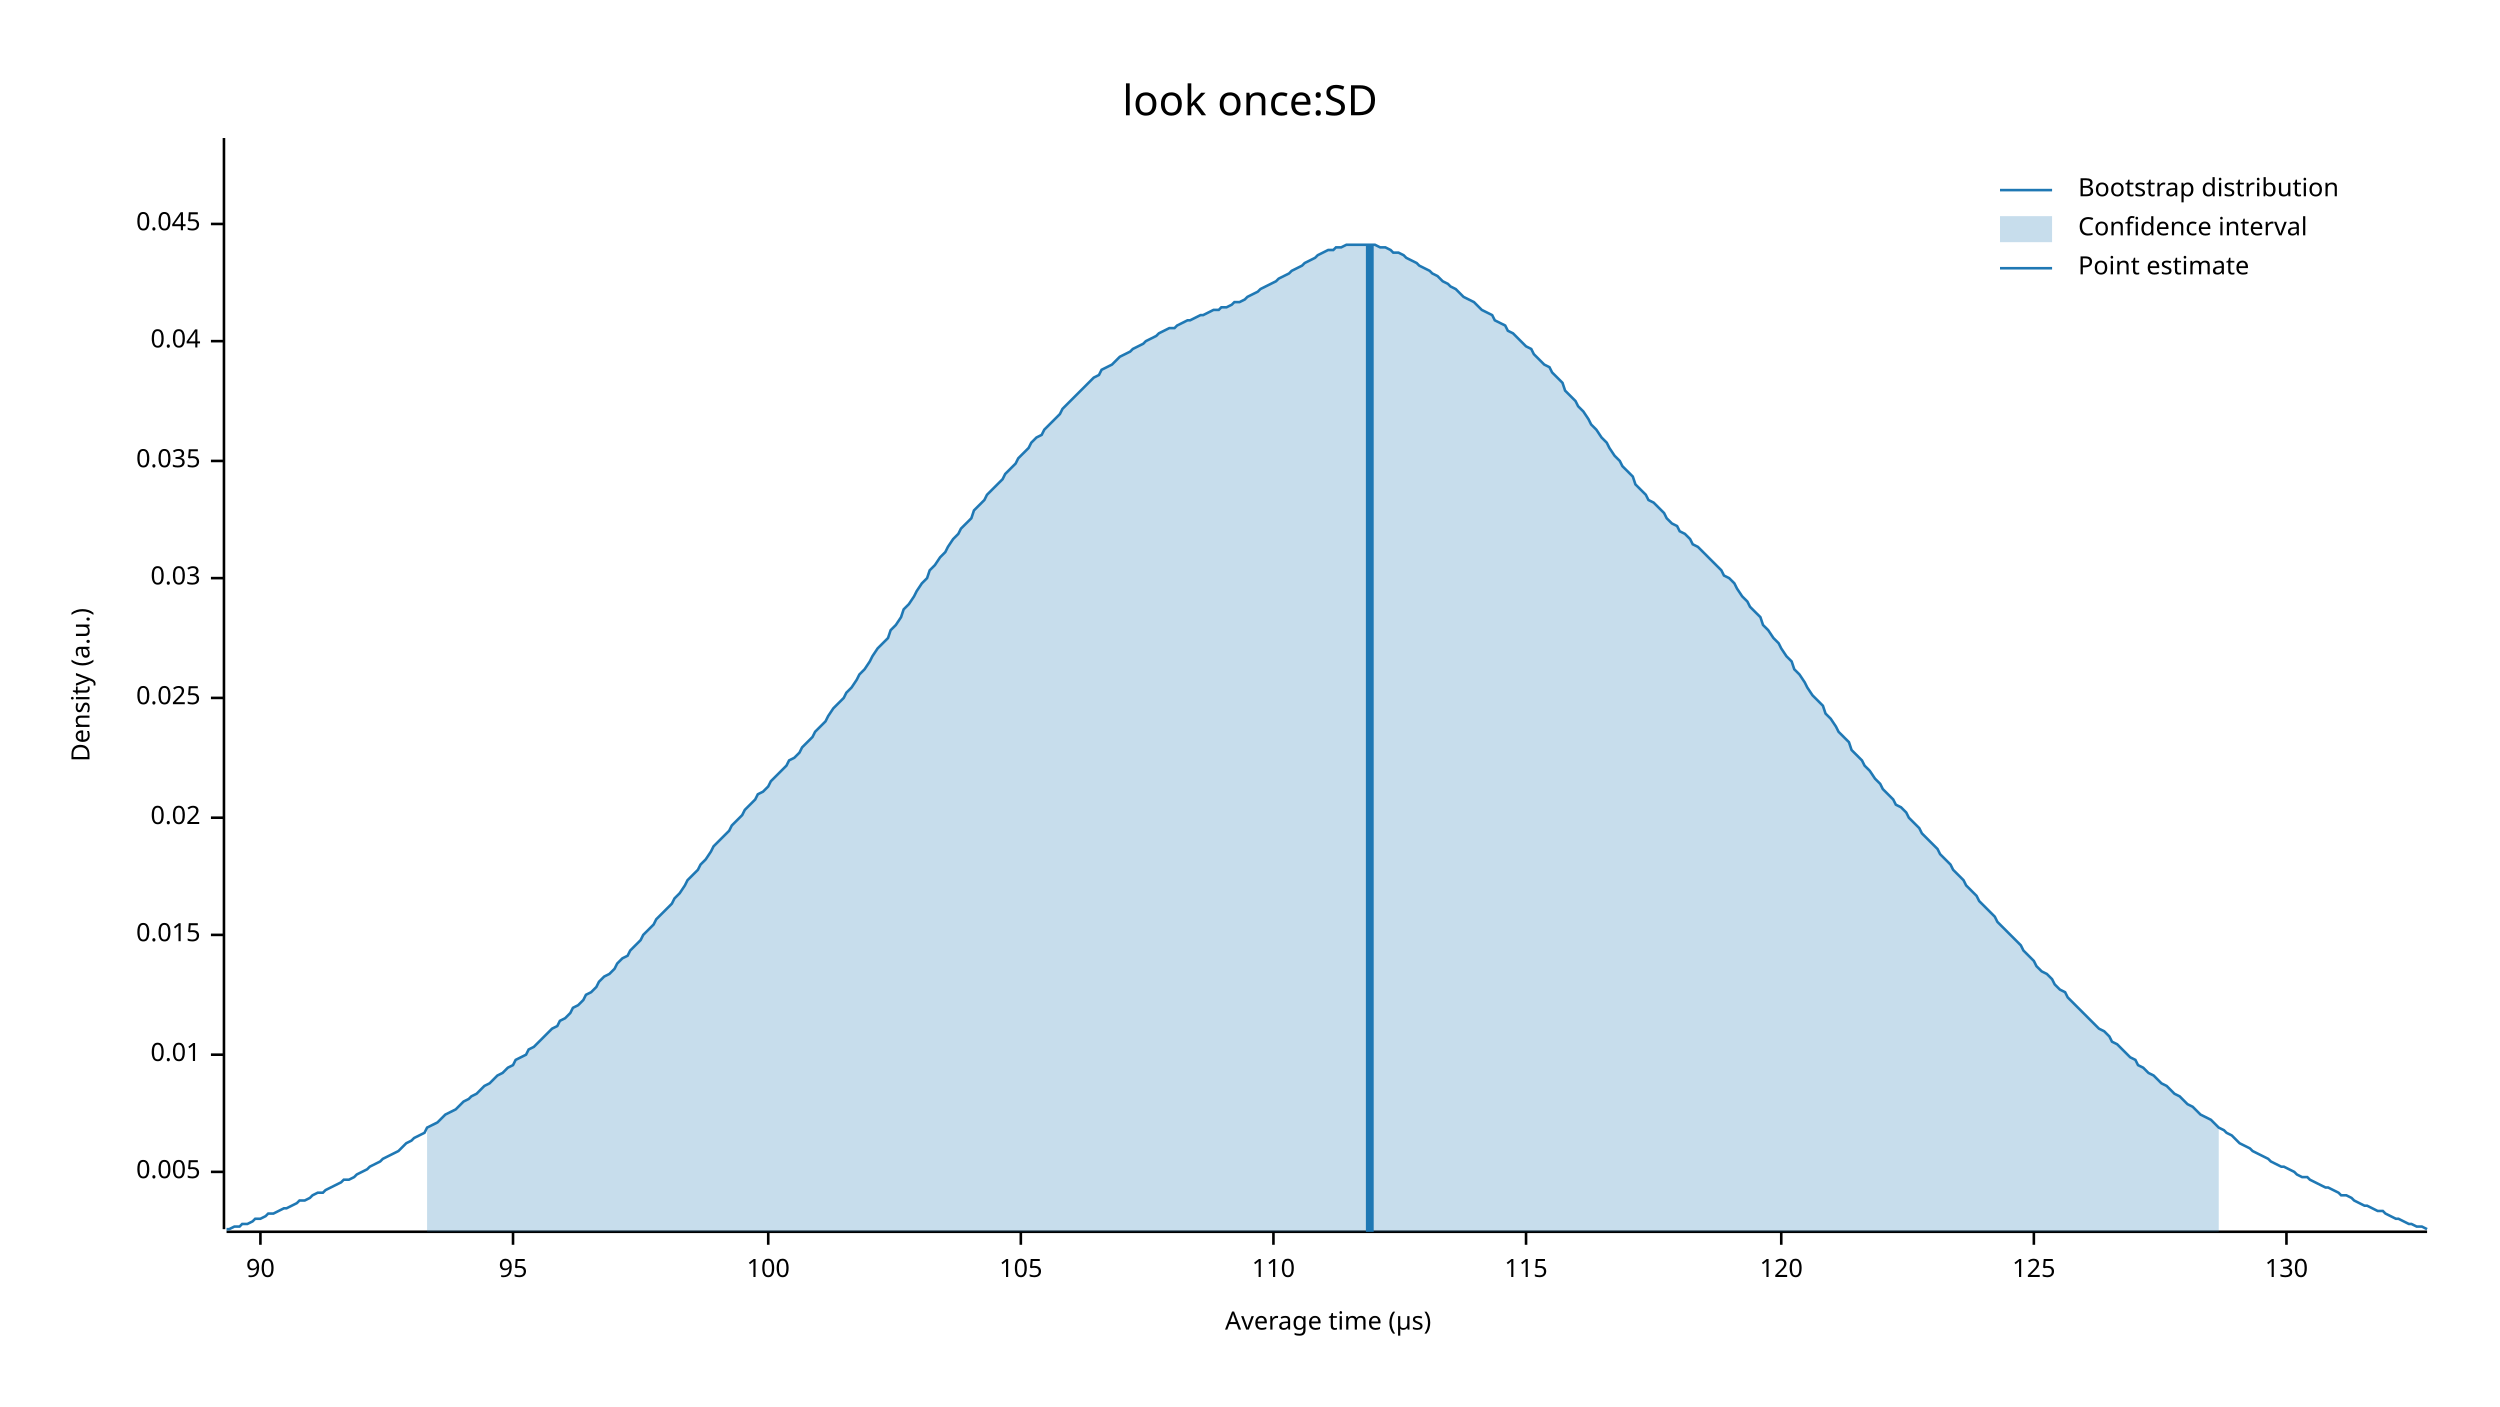
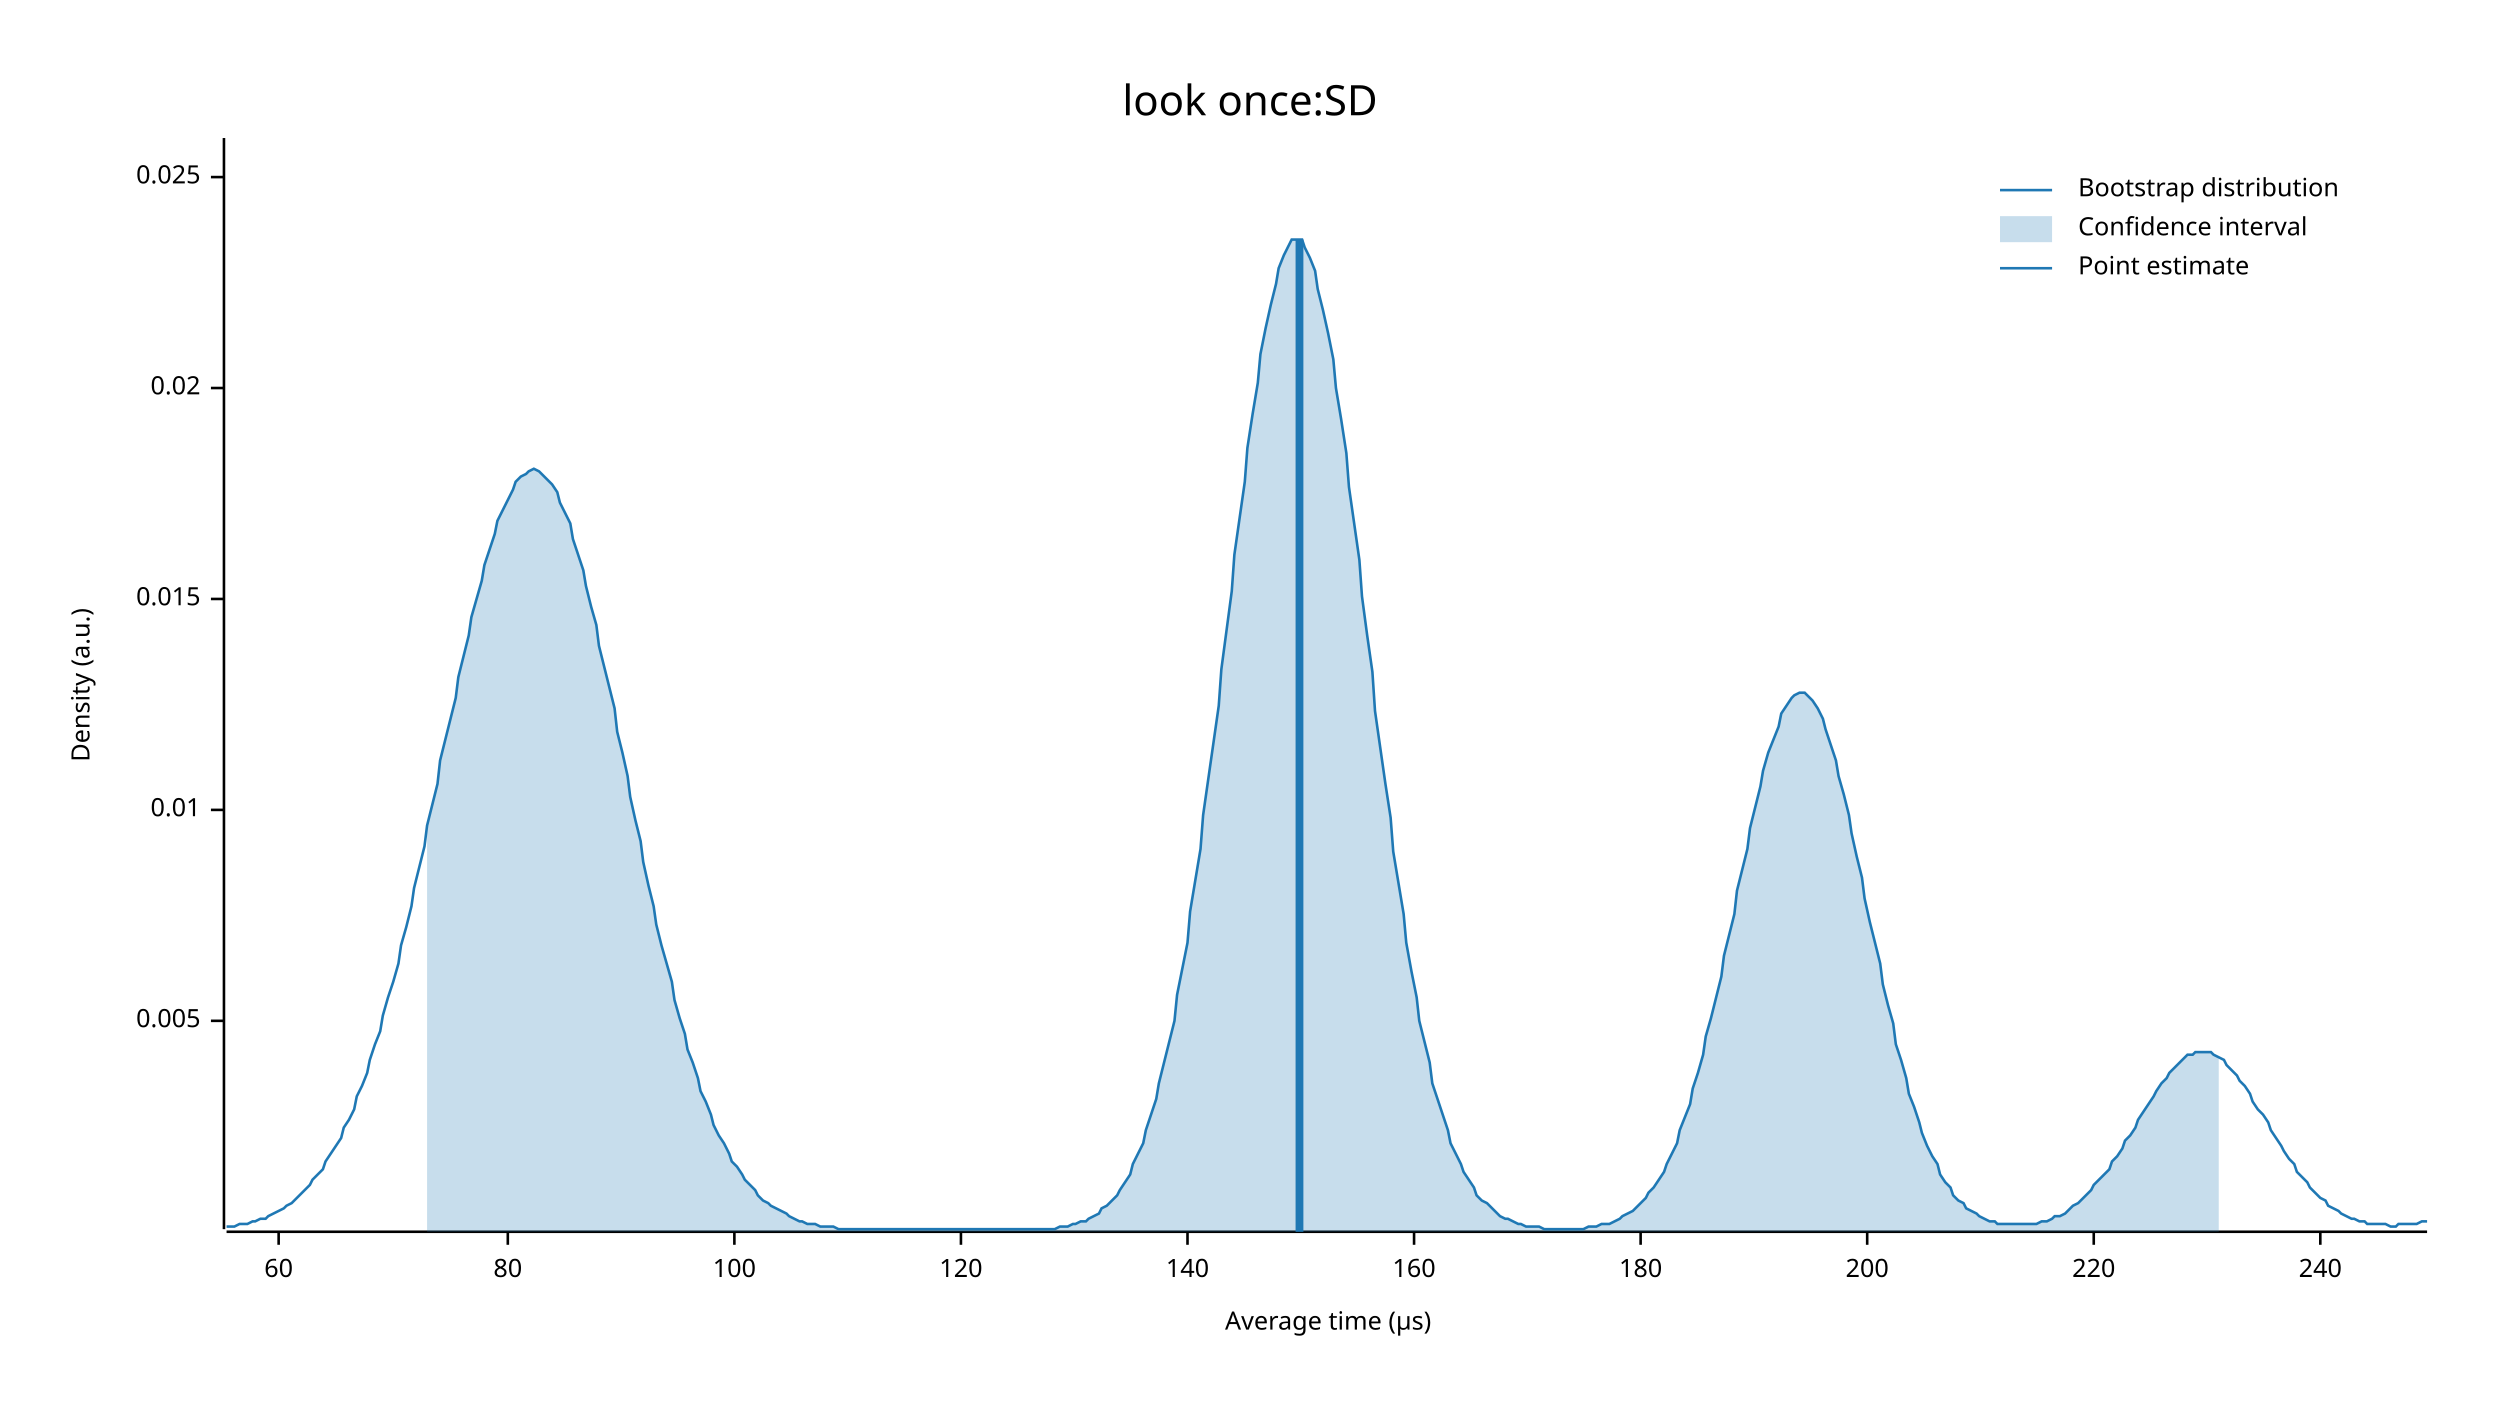
<svg xmlns="http://www.w3.org/2000/svg" width="960" height="540" viewBox="0 0 960 540">
  <text x="480" y="32" dy="0.76em" text-anchor="middle" font-family="sans-serif" font-size="16.129" opacity="1" fill="#000000">
look once:SD
</text>
  <text x="27" y="263" dy="0.76em" text-anchor="middle" font-family="sans-serif" font-size="9.677" opacity="1" fill="#000000" transform="rotate(270, 27, 263)">
Density (a.u.)
</text>
  <text x="510" y="513" dy="-0.5ex" text-anchor="middle" font-family="sans-serif" font-size="9.677" opacity="1" fill="#000000">
Average time (µs)
</text>
  <polyline fill="none" opacity="1" stroke="#000000" stroke-width="1" points="86,53 86,472 " />
-   <text x="77" y="450" dy="0.5ex" text-anchor="end" font-family="sans-serif" font-size="9.677" opacity="1" fill="#000000">
+   <text x="77" y="392" dy="0.5ex" text-anchor="end" font-family="sans-serif" font-size="9.677" opacity="1" fill="#000000">
0.005
</text>
-   <polyline fill="none" opacity="1" stroke="#000000" stroke-width="1" points="81,450 86,450 " />
-   <text x="77" y="405" dy="0.5ex" text-anchor="end" font-family="sans-serif" font-size="9.677" opacity="1" fill="#000000">
+   <polyline fill="none" opacity="1" stroke="#000000" stroke-width="1" points="81,392 86,392 " />
+   <text x="77" y="311" dy="0.5ex" text-anchor="end" font-family="sans-serif" font-size="9.677" opacity="1" fill="#000000">
0.01
</text>
-   <polyline fill="none" opacity="1" stroke="#000000" stroke-width="1" points="81,405 86,405 " />
-   <text x="77" y="359" dy="0.5ex" text-anchor="end" font-family="sans-serif" font-size="9.677" opacity="1" fill="#000000">
+   <polyline fill="none" opacity="1" stroke="#000000" stroke-width="1" points="81,311 86,311 " />
+   <text x="77" y="230" dy="0.5ex" text-anchor="end" font-family="sans-serif" font-size="9.677" opacity="1" fill="#000000">
0.015
</text>
-   <polyline fill="none" opacity="1" stroke="#000000" stroke-width="1" points="81,359 86,359 " />
-   <text x="77" y="314" dy="0.5ex" text-anchor="end" font-family="sans-serif" font-size="9.677" opacity="1" fill="#000000">
+   <polyline fill="none" opacity="1" stroke="#000000" stroke-width="1" points="81,230 86,230 " />
+   <text x="77" y="149" dy="0.5ex" text-anchor="end" font-family="sans-serif" font-size="9.677" opacity="1" fill="#000000">
0.02
</text>
-   <polyline fill="none" opacity="1" stroke="#000000" stroke-width="1" points="81,314 86,314 " />
-   <text x="77" y="268" dy="0.5ex" text-anchor="end" font-family="sans-serif" font-size="9.677" opacity="1" fill="#000000">
+   <polyline fill="none" opacity="1" stroke="#000000" stroke-width="1" points="81,149 86,149 " />
+   <text x="77" y="68" dy="0.5ex" text-anchor="end" font-family="sans-serif" font-size="9.677" opacity="1" fill="#000000">
0.025
</text>
-   <polyline fill="none" opacity="1" stroke="#000000" stroke-width="1" points="81,268 86,268 " />
-   <text x="77" y="222" dy="0.5ex" text-anchor="end" font-family="sans-serif" font-size="9.677" opacity="1" fill="#000000">
- 0.03
+   <polyline fill="none" opacity="1" stroke="#000000" stroke-width="1" points="81,68 86,68 " />
+   <polyline fill="none" opacity="1" stroke="#000000" stroke-width="1" points="87,473 932,473 " />
+   <text x="107" y="483" dy="0.76em" text-anchor="middle" font-family="sans-serif" font-size="9.677" opacity="1" fill="#000000">
+ 60
</text>
-   <polyline fill="none" opacity="1" stroke="#000000" stroke-width="1" points="81,222 86,222 " />
-   <text x="77" y="177" dy="0.5ex" text-anchor="end" font-family="sans-serif" font-size="9.677" opacity="1" fill="#000000">
- 0.035
+   <polyline fill="none" opacity="1" stroke="#000000" stroke-width="1" points="107,473 107,478 " />
+   <text x="195" y="483" dy="0.76em" text-anchor="middle" font-family="sans-serif" font-size="9.677" opacity="1" fill="#000000">
+ 80
</text>
-   <polyline fill="none" opacity="1" stroke="#000000" stroke-width="1" points="81,177 86,177 " />
-   <text x="77" y="131" dy="0.5ex" text-anchor="end" font-family="sans-serif" font-size="9.677" opacity="1" fill="#000000">
- 0.04
- </text>
-   <polyline fill="none" opacity="1" stroke="#000000" stroke-width="1" points="81,131 86,131 " />
-   <text x="77" y="86" dy="0.5ex" text-anchor="end" font-family="sans-serif" font-size="9.677" opacity="1" fill="#000000">
- 0.045
- </text>
-   <polyline fill="none" opacity="1" stroke="#000000" stroke-width="1" points="81,86 86,86 " />
-   <polyline fill="none" opacity="1" stroke="#000000" stroke-width="1" points="87,473 932,473 " />
-   <text x="100" y="483" dy="0.76em" text-anchor="middle" font-family="sans-serif" font-size="9.677" opacity="1" fill="#000000">
- 90
- </text>
-   <polyline fill="none" opacity="1" stroke="#000000" stroke-width="1" points="100,473 100,478 " />
-   <text x="197" y="483" dy="0.76em" text-anchor="middle" font-family="sans-serif" font-size="9.677" opacity="1" fill="#000000">
- 95
- </text>
-   <polyline fill="none" opacity="1" stroke="#000000" stroke-width="1" points="197,473 197,478 " />
-   <text x="295" y="483" dy="0.76em" text-anchor="middle" font-family="sans-serif" font-size="9.677" opacity="1" fill="#000000">
+   <polyline fill="none" opacity="1" stroke="#000000" stroke-width="1" points="195,473 195,478 " />
+   <text x="282" y="483" dy="0.76em" text-anchor="middle" font-family="sans-serif" font-size="9.677" opacity="1" fill="#000000">
100
</text>
-   <polyline fill="none" opacity="1" stroke="#000000" stroke-width="1" points="295,473 295,478 " />
-   <text x="392" y="483" dy="0.76em" text-anchor="middle" font-family="sans-serif" font-size="9.677" opacity="1" fill="#000000">
- 105
- </text>
-   <polyline fill="none" opacity="1" stroke="#000000" stroke-width="1" points="392,473 392,478 " />
-   <text x="489" y="483" dy="0.76em" text-anchor="middle" font-family="sans-serif" font-size="9.677" opacity="1" fill="#000000">
- 110
- </text>
-   <polyline fill="none" opacity="1" stroke="#000000" stroke-width="1" points="489,473 489,478 " />
-   <text x="586" y="483" dy="0.76em" text-anchor="middle" font-family="sans-serif" font-size="9.677" opacity="1" fill="#000000">
- 115
- </text>
-   <polyline fill="none" opacity="1" stroke="#000000" stroke-width="1" points="586,473 586,478 " />
-   <text x="684" y="483" dy="0.76em" text-anchor="middle" font-family="sans-serif" font-size="9.677" opacity="1" fill="#000000">
+   <polyline fill="none" opacity="1" stroke="#000000" stroke-width="1" points="282,473 282,478 " />
+   <text x="369" y="483" dy="0.76em" text-anchor="middle" font-family="sans-serif" font-size="9.677" opacity="1" fill="#000000">
120
</text>
-   <polyline fill="none" opacity="1" stroke="#000000" stroke-width="1" points="684,473 684,478 " />
-   <text x="781" y="483" dy="0.76em" text-anchor="middle" font-family="sans-serif" font-size="9.677" opacity="1" fill="#000000">
- 125
+   <polyline fill="none" opacity="1" stroke="#000000" stroke-width="1" points="369,473 369,478 " />
+   <text x="456" y="483" dy="0.76em" text-anchor="middle" font-family="sans-serif" font-size="9.677" opacity="1" fill="#000000">
+ 140
</text>
-   <polyline fill="none" opacity="1" stroke="#000000" stroke-width="1" points="781,473 781,478 " />
-   <text x="878" y="483" dy="0.76em" text-anchor="middle" font-family="sans-serif" font-size="9.677" opacity="1" fill="#000000">
- 130
+   <polyline fill="none" opacity="1" stroke="#000000" stroke-width="1" points="456,473 456,478 " />
+   <text x="543" y="483" dy="0.76em" text-anchor="middle" font-family="sans-serif" font-size="9.677" opacity="1" fill="#000000">
+ 160
</text>
-   <polyline fill="none" opacity="1" stroke="#000000" stroke-width="1" points="878,473 878,478 " />
-   <polyline fill="none" opacity="1" stroke="#1F78B4" stroke-width="1" points="87,472 88,472 90,471 92,471 93,470 95,470 97,469 98,468 100,468 102,467 103,466 105,466 107,465 109,464 110,464 112,463 114,462 115,461 117,461 119,460 120,459 122,458 124,458 125,457 127,456 129,455 131,454 132,453 134,453 136,452 137,451 139,450 141,449 142,448 144,447 146,446 147,445 149,444 151,443 153,442 154,441 156,439 158,438 159,437 161,436 163,435 164,433 166,432 168,431 169,430 171,428 173,427 175,426 176,425 178,423 180,422 181,421 183,420 185,418 186,417 188,416 190,414 191,413 193,412 195,410 197,409 198,407 200,406 202,405 203,403 205,402 207,400 208,399 210,397 212,395 214,394 215,392 217,391 219,389 220,387 222,386 224,384 225,382 227,381 229,379 230,377 232,375 234,374 236,372 237,370 239,368 241,367 242,365 244,363 246,361 247,359 249,357 251,355 252,353 254,351 256,349 258,347 259,345 261,343 263,340 264,338 266,336 268,334 269,332 271,330 273,327 274,325 276,323 278,321 280,319 281,317 283,315 285,313 286,311 288,309 290,307 291,305 293,304 295,302 296,300 298,298 300,296 302,294 303,292 305,291 307,289 308,287 310,285 312,283 313,281 315,279 317,277 318,275 320,272 322,270 324,268 325,266 327,264 329,261 330,259 332,257 334,254 335,252 337,249 339,247 341,245 342,242 344,240 346,237 347,234 349,232 351,229 352,227 354,224 356,222 357,219 359,217 361,214 363,212 364,210 366,207 368,205 369,203 371,201 373,199 374,196 376,194 378,192 379,190 381,188 383,186 385,184 386,182 388,180 390,178 391,176 393,174 395,172 396,170 398,168 400,167 401,165 403,163 405,161 407,159 408,157 410,155 412,153 413,152 415,150 417,148 418,147 420,145 422,144 423,142 425,141 427,140 429,138 430,137 432,136 434,135 435,134 437,133 439,132 440,131 442,130 444,129 445,128 447,127 449,126 451,126 452,125 454,124 456,123 457,123 459,122 461,121 462,121 464,120 466,119 468,119 469,118 471,118 473,117 474,116 476,116 478,115 479,114 481,113 483,112 484,111 486,110 488,109 490,108 491,107 493,106 495,105 496,104 498,103 500,102 501,101 503,100 505,99 506,98 508,97 510,96 512,96 513,95 515,95 517,94 518,94 520,94 522,94 523,94 525,94 527,94 528,94 530,95 532,95 534,96 535,97 537,97 539,98 540,99 542,100 544,101 545,102 547,103 549,104 550,105 552,106 554,108 556,109 557,110 559,111 561,113 562,114 564,115 566,116 567,117 569,119 571,120 573,121 574,123 576,124 578,125 579,127 581,128 583,130 584,131 586,133 588,134 589,136 591,138 593,140 595,141 596,143 598,145 600,147 601,150 603,152 605,154 606,156 608,158 610,161 611,163 613,165 615,168 617,170 618,172 620,175 622,177 623,179 625,181 627,183 628,186 630,188 632,190 633,192 635,193 637,195 639,197 640,199 642,201 644,202 645,204 647,205 649,207 650,209 652,210 654,212 655,213 657,215 659,217 661,219 662,221 664,222 666,224 667,226 669,229 671,231 672,233 674,235 676,237 677,240 679,242 681,245 683,247 684,249 686,252 688,254 689,257 691,259 693,262 694,264 696,267 698,269 700,271 701,274 703,276 705,279 706,281 708,283 710,285 711,288 713,290 715,292 716,294 718,296 720,299 722,301 723,303 725,305 727,307 728,309 730,310 732,312 733,314 735,316 737,318 738,320 740,322 742,324 744,326 745,328 747,330 749,332 750,334 752,336 754,338 755,340 757,342 759,344 760,346 762,348 764,350 766,352 767,354 769,356 771,358 772,359 774,361 776,363 777,365 779,367 781,369 782,371 784,373 786,374 788,376 789,378 791,380 793,381 794,383 796,385 798,387 799,388 801,390 803,392 804,393 806,395 808,396 810,398 811,400 813,401 815,403 816,404 818,406 820,407 821,409 823,410 825,412 827,413 828,414 830,416 832,417 833,418 835,420 837,421 838,422 840,424 842,425 843,426 845,428 847,429 849,430 850,431 852,433 854,434 855,435 857,436 859,438 860,439 862,440 864,441 865,442 867,443 869,444 871,445 872,446 874,447 876,448 877,448 879,449 881,450 882,451 884,452 886,452 887,453 889,454 891,455 893,456 894,456 896,457 898,458 899,459 901,459 903,460 904,461 906,462 908,463 909,463 911,464 913,465 915,465 916,466 918,467 920,468 921,468 923,469 925,470 926,470 928,471 930,471 932,472 " />
-   <polygon opacity="0.25" fill="#1F78B4" points="164,433 166,432 168,431 169,430 171,428 173,427 175,426 176,425 178,423 180,422 181,421 183,420 185,418 186,417 188,416 190,414 191,413 193,412 195,410 197,409 198,407 200,406 202,405 203,403 205,402 207,400 208,399 210,397 212,395 214,394 215,392 217,391 219,389 220,387 222,386 224,384 225,382 227,381 229,379 230,377 232,375 234,374 236,372 237,370 239,368 241,367 242,365 244,363 246,361 247,359 249,357 251,355 252,353 254,351 256,349 258,347 259,345 261,343 263,340 264,338 266,336 268,334 269,332 271,330 273,327 274,325 276,323 278,321 280,319 281,317 283,315 285,313 286,311 288,309 290,307 291,305 293,304 295,302 296,300 298,298 300,296 302,294 303,292 305,291 307,289 308,287 310,285 312,283 313,281 315,279 317,277 318,275 320,272 322,270 324,268 325,266 327,264 329,261 330,259 332,257 334,254 335,252 337,249 339,247 341,245 342,242 344,240 346,237 347,234 349,232 351,229 352,227 354,224 356,222 357,219 359,217 361,214 363,212 364,210 366,207 368,205 369,203 371,201 373,199 374,196 376,194 378,192 379,190 381,188 383,186 385,184 386,182 388,180 390,178 391,176 393,174 395,172 396,170 398,168 400,167 401,165 403,163 405,161 407,159 408,157 410,155 412,153 413,152 415,150 417,148 418,147 420,145 422,144 423,142 425,141 427,140 429,138 430,137 432,136 434,135 435,134 437,133 439,132 440,131 442,130 444,129 445,128 447,127 449,126 451,126 452,125 454,124 456,123 457,123 459,122 461,121 462,121 464,120 466,119 468,119 469,118 471,118 473,117 474,116 476,116 478,115 479,114 481,113 483,112 484,111 486,110 488,109 490,108 491,107 493,106 495,105 496,104 498,103 500,102 501,101 503,100 505,99 506,98 508,97 510,96 512,96 513,95 515,95 517,94 518,94 520,94 522,94 523,94 525,94 527,94 528,94 530,95 532,95 534,96 535,97 537,97 539,98 540,99 542,100 544,101 545,102 547,103 549,104 550,105 552,106 554,108 556,109 557,110 559,111 561,113 562,114 564,115 566,116 567,117 569,119 571,120 573,121 574,123 576,124 578,125 579,127 581,128 583,130 584,131 586,133 588,134 589,136 591,138 593,140 595,141 596,143 598,145 600,147 601,150 603,152 605,154 606,156 608,158 610,161 611,163 613,165 615,168 617,170 618,172 620,175 622,177 623,179 625,181 627,183 628,186 630,188 632,190 633,192 635,193 637,195 639,197 640,199 642,201 644,202 645,204 647,205 649,207 650,209 652,210 654,212 655,213 657,215 659,217 661,219 662,221 664,222 666,224 667,226 669,229 671,231 672,233 674,235 676,237 677,240 679,242 681,245 683,247 684,249 686,252 688,254 689,257 691,259 693,262 694,264 696,267 698,269 700,271 701,274 703,276 705,279 706,281 708,283 710,285 711,288 713,290 715,292 716,294 718,296 720,299 722,301 723,303 725,305 727,307 728,309 730,310 732,312 733,314 735,316 737,318 738,320 740,322 742,324 744,326 745,328 747,330 749,332 750,334 752,336 754,338 755,340 757,342 759,344 760,346 762,348 764,350 766,352 767,354 769,356 771,358 772,359 774,361 776,363 777,365 779,367 781,369 782,371 784,373 786,374 788,376 789,378 791,380 793,381 794,383 796,385 798,387 799,388 801,390 803,392 804,393 806,395 808,396 810,398 811,400 813,401 815,403 816,404 818,406 820,407 821,409 823,410 825,412 827,413 828,414 830,416 832,417 833,418 835,420 837,421 838,422 840,424 842,425 843,426 845,428 847,429 849,430 850,431 852,433 852,473 164,473 " />
-   <polyline fill="none" opacity="1" stroke="#1F78B4" stroke-width="3" points="526,473 526,94 " />
+   <polyline fill="none" opacity="1" stroke="#000000" stroke-width="1" points="543,473 543,478 " />
+   <text x="630" y="483" dy="0.76em" text-anchor="middle" font-family="sans-serif" font-size="9.677" opacity="1" fill="#000000">
+ 180
+ </text>
+   <polyline fill="none" opacity="1" stroke="#000000" stroke-width="1" points="630,473 630,478 " />
+   <text x="717" y="483" dy="0.76em" text-anchor="middle" font-family="sans-serif" font-size="9.677" opacity="1" fill="#000000">
+ 200
+ </text>
+   <polyline fill="none" opacity="1" stroke="#000000" stroke-width="1" points="717,473 717,478 " />
+   <text x="804" y="483" dy="0.76em" text-anchor="middle" font-family="sans-serif" font-size="9.677" opacity="1" fill="#000000">
+ 220
+ </text>
+   <polyline fill="none" opacity="1" stroke="#000000" stroke-width="1" points="804,473 804,478 " />
+   <text x="891" y="483" dy="0.76em" text-anchor="middle" font-family="sans-serif" font-size="9.677" opacity="1" fill="#000000">
+ 240
+ </text>
+   <polyline fill="none" opacity="1" stroke="#000000" stroke-width="1" points="891,473 891,478 " />
+   <polyline fill="none" opacity="1" stroke="#1F78B4" stroke-width="1" points="87,471 88,471 90,471 92,470 93,470 95,470 97,469 98,469 100,468 102,468 103,467 105,466 107,465 109,464 110,463 112,462 114,460 115,459 117,457 119,455 120,453 122,451 124,449 125,446 127,443 129,440 131,437 132,433 134,430 136,426 137,421 139,417 141,412 142,407 144,401 146,396 147,390 149,383 151,377 153,370 154,363 156,356 158,348 159,341 161,333 163,325 164,317 166,309 168,301 169,292 171,284 173,276 175,268 176,260 178,252 180,244 181,237 183,230 185,223 186,217 188,211 190,205 191,200 193,196 195,192 197,188 198,185 200,183 202,182 203,181 205,180 207,181 208,182 210,184 212,186 214,189 215,193 217,197 219,201 220,207 222,213 224,219 225,225 227,233 229,240 230,248 232,256 234,264 236,272 237,281 239,289 241,298 242,306 244,315 246,323 247,331 249,340 251,348 252,355 254,363 256,370 258,377 259,384 261,391 263,397 264,403 266,408 268,414 269,419 271,423 273,428 274,432 276,436 278,439 280,443 281,446 283,448 285,451 286,453 288,455 290,457 291,459 293,461 295,462 296,463 298,464 300,465 302,466 303,467 305,468 307,469 308,469 310,470 312,470 313,470 315,471 317,471 318,471 320,471 322,472 324,472 325,472 327,472 329,472 330,472 332,472 334,472 335,472 337,472 339,472 341,472 342,472 344,472 346,472 347,472 349,472 351,472 352,472 354,472 356,472 357,472 359,472 361,472 363,472 364,472 366,472 368,472 369,472 371,472 373,472 374,472 376,472 378,472 379,472 381,472 383,472 385,472 386,472 388,472 390,472 391,472 393,472 395,472 396,472 398,472 400,472 401,472 403,472 405,472 407,471 408,471 410,471 412,470 413,470 415,469 417,469 418,468 420,467 422,466 423,464 425,463 427,461 429,459 430,457 432,454 434,451 435,447 437,443 439,439 440,434 442,428 444,422 445,416 447,408 449,400 451,392 452,382 454,372 456,362 457,350 459,338 461,326 462,313 464,299 466,285 468,271 469,257 471,242 473,227 474,213 476,199 478,185 479,172 481,159 483,147 484,136 486,126 488,117 490,109 491,103 493,98 495,94 496,92 498,92 500,92 501,95 503,99 505,104 506,111 508,119 510,128 512,138 513,149 515,161 517,174 518,187 520,201 522,215 523,229 525,244 527,258 528,273 530,287 532,301 534,314 535,327 537,339 539,351 540,362 542,373 544,383 545,392 547,400 549,408 550,416 552,422 554,428 556,434 557,439 559,443 561,447 562,450 564,453 566,456 567,459 569,461 571,462 573,464 574,465 576,467 578,468 579,468 581,469 583,470 584,470 586,471 588,471 589,471 591,471 593,472 595,472 596,472 598,472 600,472 601,472 603,472 605,472 606,472 608,472 610,471 611,471 613,471 615,470 617,470 618,470 620,469 622,468 623,467 625,466 627,465 628,464 630,462 632,460 633,458 635,456 637,453 639,450 640,447 642,443 644,439 645,434 647,429 649,424 650,418 652,412 654,405 655,398 657,391 659,383 661,375 662,367 664,359 666,351 667,342 669,334 671,326 672,318 674,310 676,302 677,296 679,289 681,284 683,279 684,274 686,271 688,268 689,267 691,266 693,266 694,267 696,269 698,272 700,276 701,280 703,286 705,292 706,298 708,305 710,313 711,320 713,329 715,337 716,345 718,354 720,362 722,370 723,378 725,386 727,393 728,401 730,407 732,414 733,420 735,425 737,431 738,435 740,440 742,444 744,447 745,451 747,454 749,456 750,459 752,461 754,462 755,464 757,465 759,466 760,467 762,468 764,469 766,469 767,470 769,470 771,470 772,470 774,470 776,470 777,470 779,470 781,470 782,470 784,469 786,469 788,468 789,467 791,467 793,466 794,465 796,463 798,462 799,461 801,459 803,457 804,455 806,453 808,451 810,449 811,446 813,444 815,441 816,438 818,436 820,433 821,430 823,427 825,424 827,421 828,419 830,416 832,414 833,412 835,410 837,408 838,407 840,405 842,405 843,404 845,404 847,404 849,404 850,405 852,406 854,407 855,409 857,411 859,413 860,415 862,417 864,420 865,423 867,426 869,428 871,431 872,434 874,437 876,440 877,442 879,445 881,447 882,450 884,452 886,454 887,456 889,458 891,460 893,461 894,463 896,464 898,465 899,466 901,467 903,468 904,468 906,469 908,469 909,470 911,470 913,470 915,470 916,470 918,471 920,471 921,470 923,470 925,470 926,470 928,470 930,469 932,469 " />
+   <polygon opacity="0.25" fill="#1F78B4" points="164,317 166,309 168,301 169,292 171,284 173,276 175,268 176,260 178,252 180,244 181,237 183,230 185,223 186,217 188,211 190,205 191,200 193,196 195,192 197,188 198,185 200,183 202,182 203,181 205,180 207,181 208,182 210,184 212,186 214,189 215,193 217,197 219,201 220,207 222,213 224,219 225,225 227,233 229,240 230,248 232,256 234,264 236,272 237,281 239,289 241,298 242,306 244,315 246,323 247,331 249,340 251,348 252,355 254,363 256,370 258,377 259,384 261,391 263,397 264,403 266,408 268,414 269,419 271,423 273,428 274,432 276,436 278,439 280,443 281,446 283,448 285,451 286,453 288,455 290,457 291,459 293,461 295,462 296,463 298,464 300,465 302,466 303,467 305,468 307,469 308,469 310,470 312,470 313,470 315,471 317,471 318,471 320,471 322,472 324,472 325,472 327,472 329,472 330,472 332,472 334,472 335,472 337,472 339,472 341,472 342,472 344,472 346,472 347,472 349,472 351,472 352,472 354,472 356,472 357,472 359,472 361,472 363,472 364,472 366,472 368,472 369,472 371,472 373,472 374,472 376,472 378,472 379,472 381,472 383,472 385,472 386,472 388,472 390,472 391,472 393,472 395,472 396,472 398,472 400,472 401,472 403,472 405,472 407,471 408,471 410,471 412,470 413,470 415,469 417,469 418,468 420,467 422,466 423,464 425,463 427,461 429,459 430,457 432,454 434,451 435,447 437,443 439,439 440,434 442,428 444,422 445,416 447,408 449,400 451,392 452,382 454,372 456,362 457,350 459,338 461,326 462,313 464,299 466,285 468,271 469,257 471,242 473,227 474,213 476,199 478,185 479,172 481,159 483,147 484,136 486,126 488,117 490,109 491,103 493,98 495,94 496,92 498,92 500,92 501,95 503,99 505,104 506,111 508,119 510,128 512,138 513,149 515,161 517,174 518,187 520,201 522,215 523,229 525,244 527,258 528,273 530,287 532,301 534,314 535,327 537,339 539,351 540,362 542,373 544,383 545,392 547,400 549,408 550,416 552,422 554,428 556,434 557,439 559,443 561,447 562,450 564,453 566,456 567,459 569,461 571,462 573,464 574,465 576,467 578,468 579,468 581,469 583,470 584,470 586,471 588,471 589,471 591,471 593,472 595,472 596,472 598,472 600,472 601,472 603,472 605,472 606,472 608,472 610,471 611,471 613,471 615,470 617,470 618,470 620,469 622,468 623,467 625,466 627,465 628,464 630,462 632,460 633,458 635,456 637,453 639,450 640,447 642,443 644,439 645,434 647,429 649,424 650,418 652,412 654,405 655,398 657,391 659,383 661,375 662,367 664,359 666,351 667,342 669,334 671,326 672,318 674,310 676,302 677,296 679,289 681,284 683,279 684,274 686,271 688,268 689,267 691,266 693,266 694,267 696,269 698,272 700,276 701,280 703,286 705,292 706,298 708,305 710,313 711,320 713,329 715,337 716,345 718,354 720,362 722,370 723,378 725,386 727,393 728,401 730,407 732,414 733,420 735,425 737,431 738,435 740,440 742,444 744,447 745,451 747,454 749,456 750,459 752,461 754,462 755,464 757,465 759,466 760,467 762,468 764,469 766,469 767,470 769,470 771,470 772,470 774,470 776,470 777,470 779,470 781,470 782,470 784,469 786,469 788,468 789,467 791,467 793,466 794,465 796,463 798,462 799,461 801,459 803,457 804,455 806,453 808,451 810,449 811,446 813,444 815,441 816,438 818,436 820,433 821,430 823,427 825,424 827,421 828,419 830,416 832,414 833,412 835,410 837,408 838,407 840,405 842,405 843,404 845,404 847,404 849,404 850,405 852,406 852,473 164,473 " />
+   <polyline fill="none" opacity="1" stroke="#1F78B4" stroke-width="3" points="499,473 499,92 " />
  <text x="798" y="68" dy="0.76em" text-anchor="start" font-family="sans-serif" font-size="9.677" opacity="1" fill="#000000">
Bootstrap distribution
</text>
  <text x="798" y="83" dy="0.76em" text-anchor="start" font-family="sans-serif" font-size="9.677" opacity="1" fill="#000000">
Confidence interval
</text>
  <text x="798" y="98" dy="0.76em" text-anchor="start" font-family="sans-serif" font-size="9.677" opacity="1" fill="#000000">
Point estimate
</text>
  <polyline fill="none" opacity="1" stroke="#1F78B4" stroke-width="1" points="768,73 788,73 " />
  <rect x="768" y="83" width="20" height="10" opacity="0.25" fill="#1F78B4" stroke="none" />
  <polyline fill="none" opacity="1" stroke="#1F78B4" stroke-width="1" points="768,103 788,103 " />
</svg>
